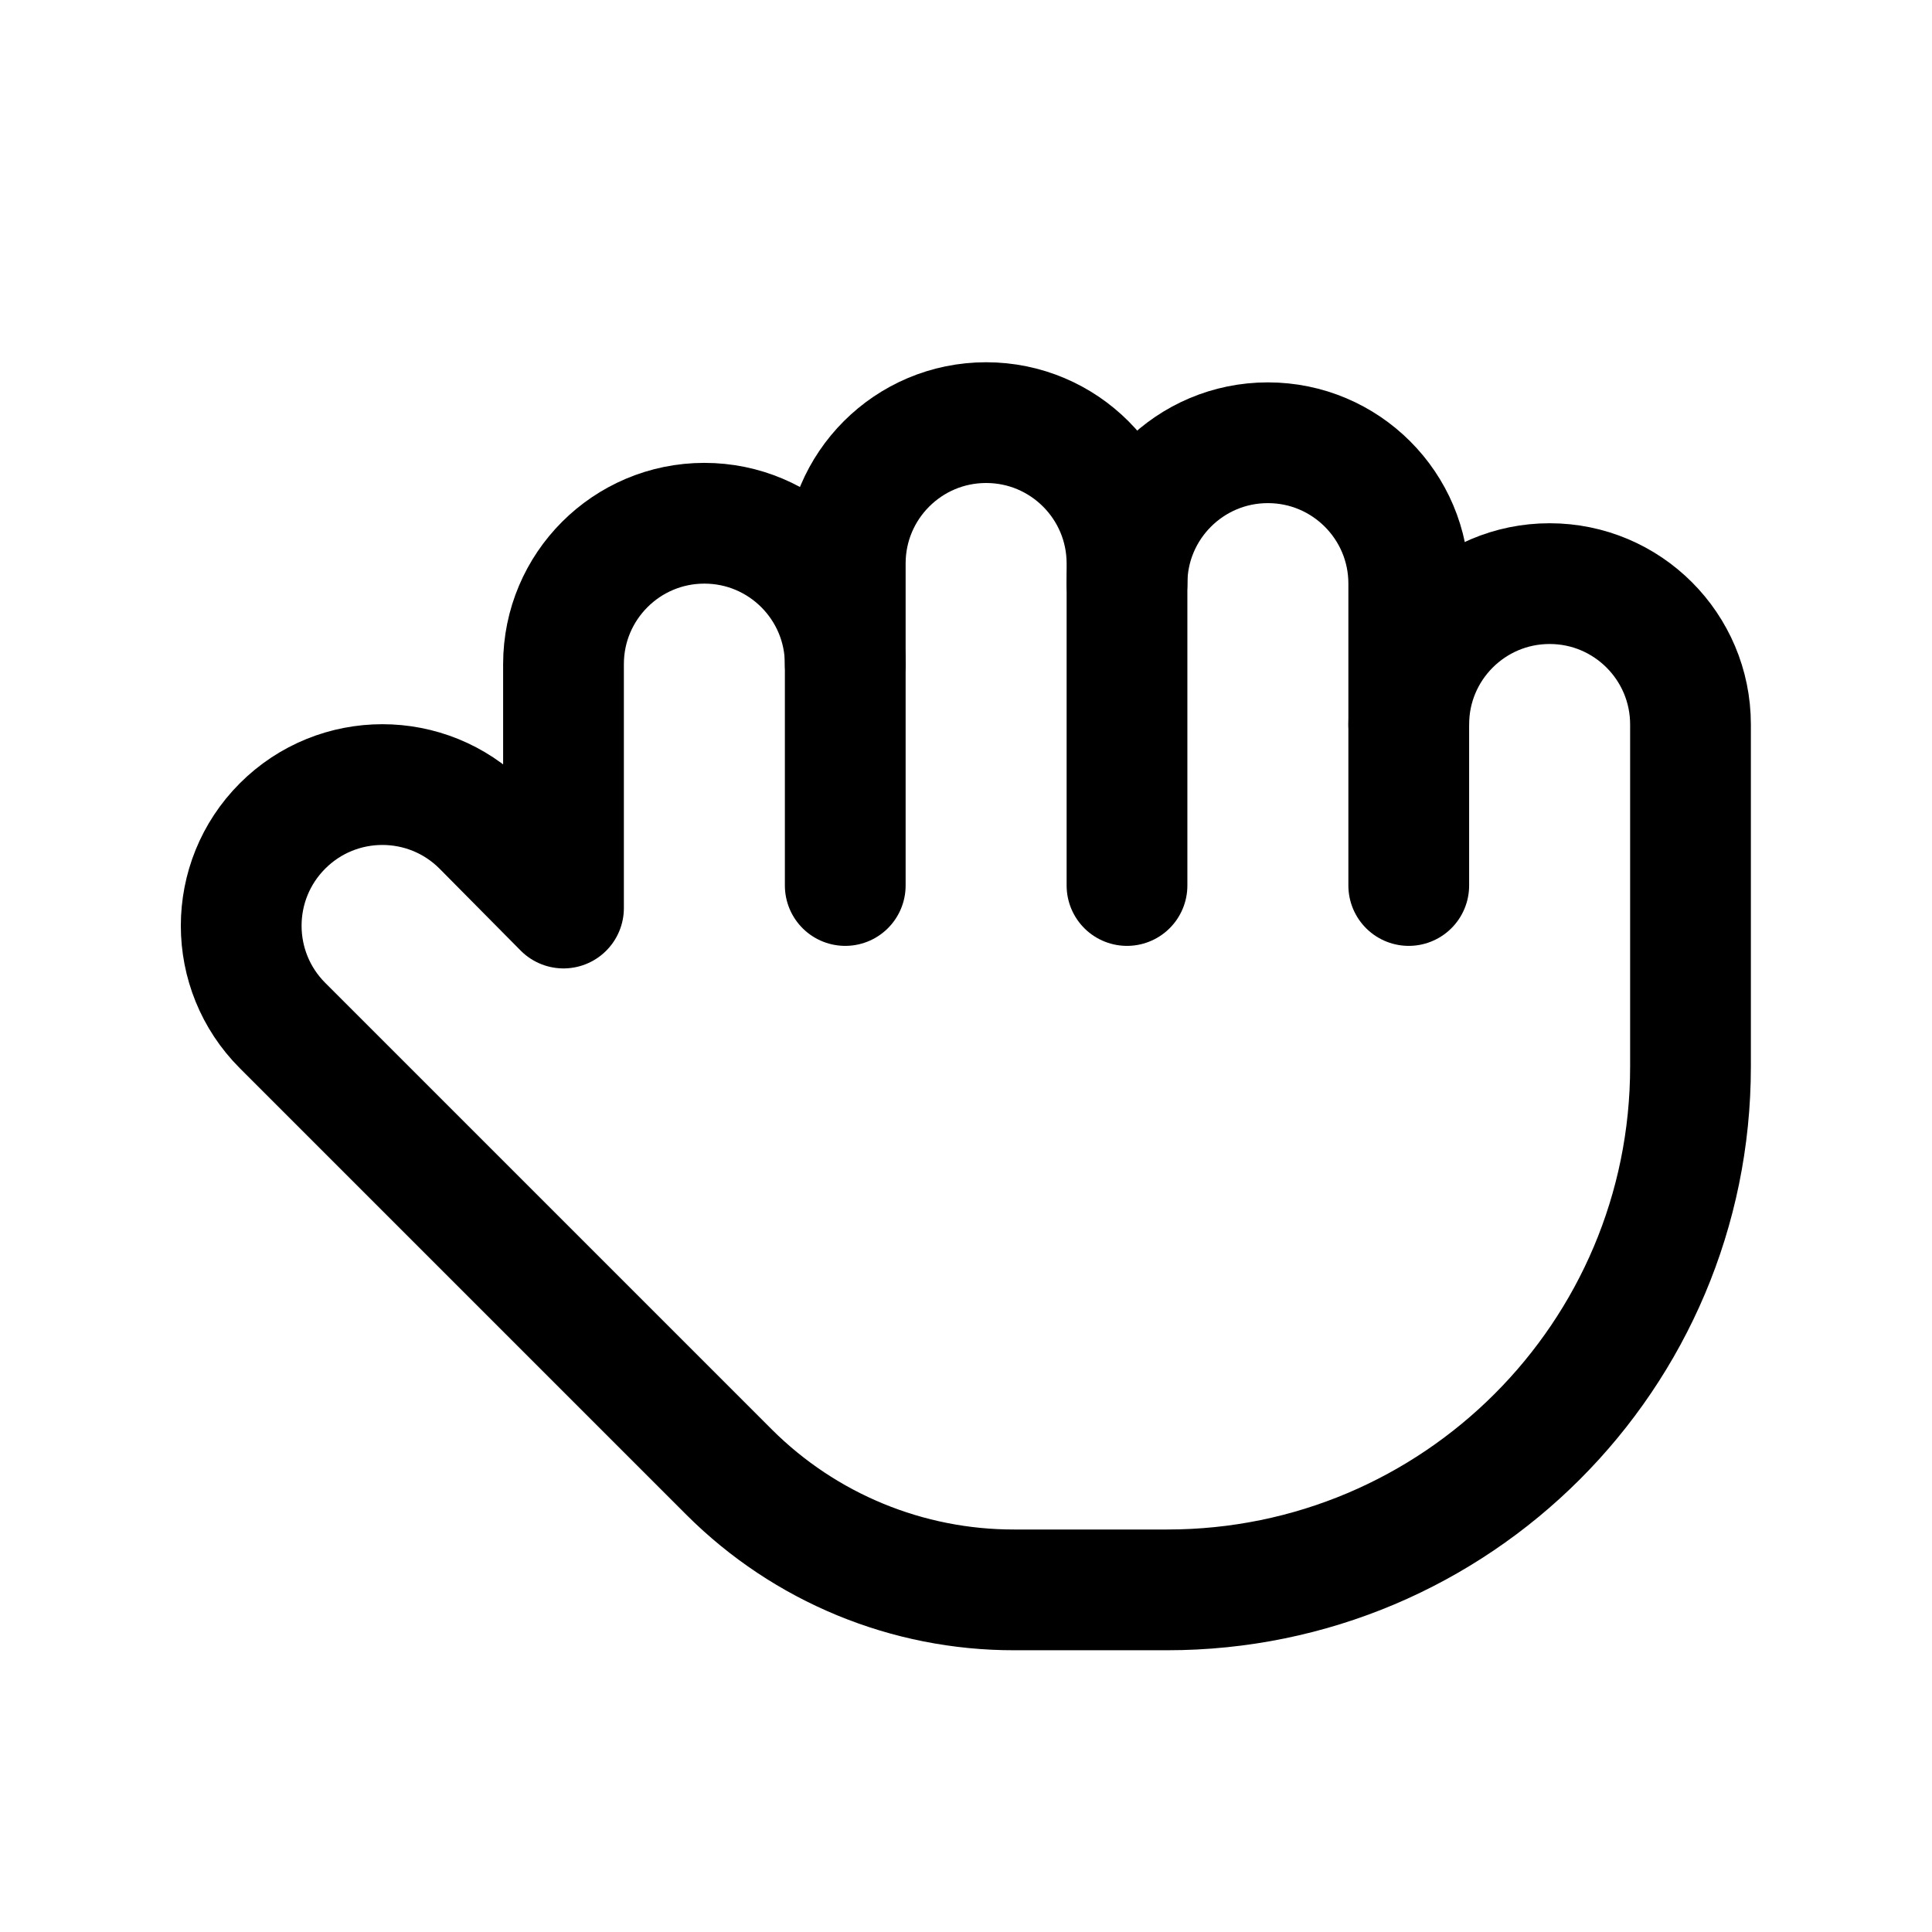
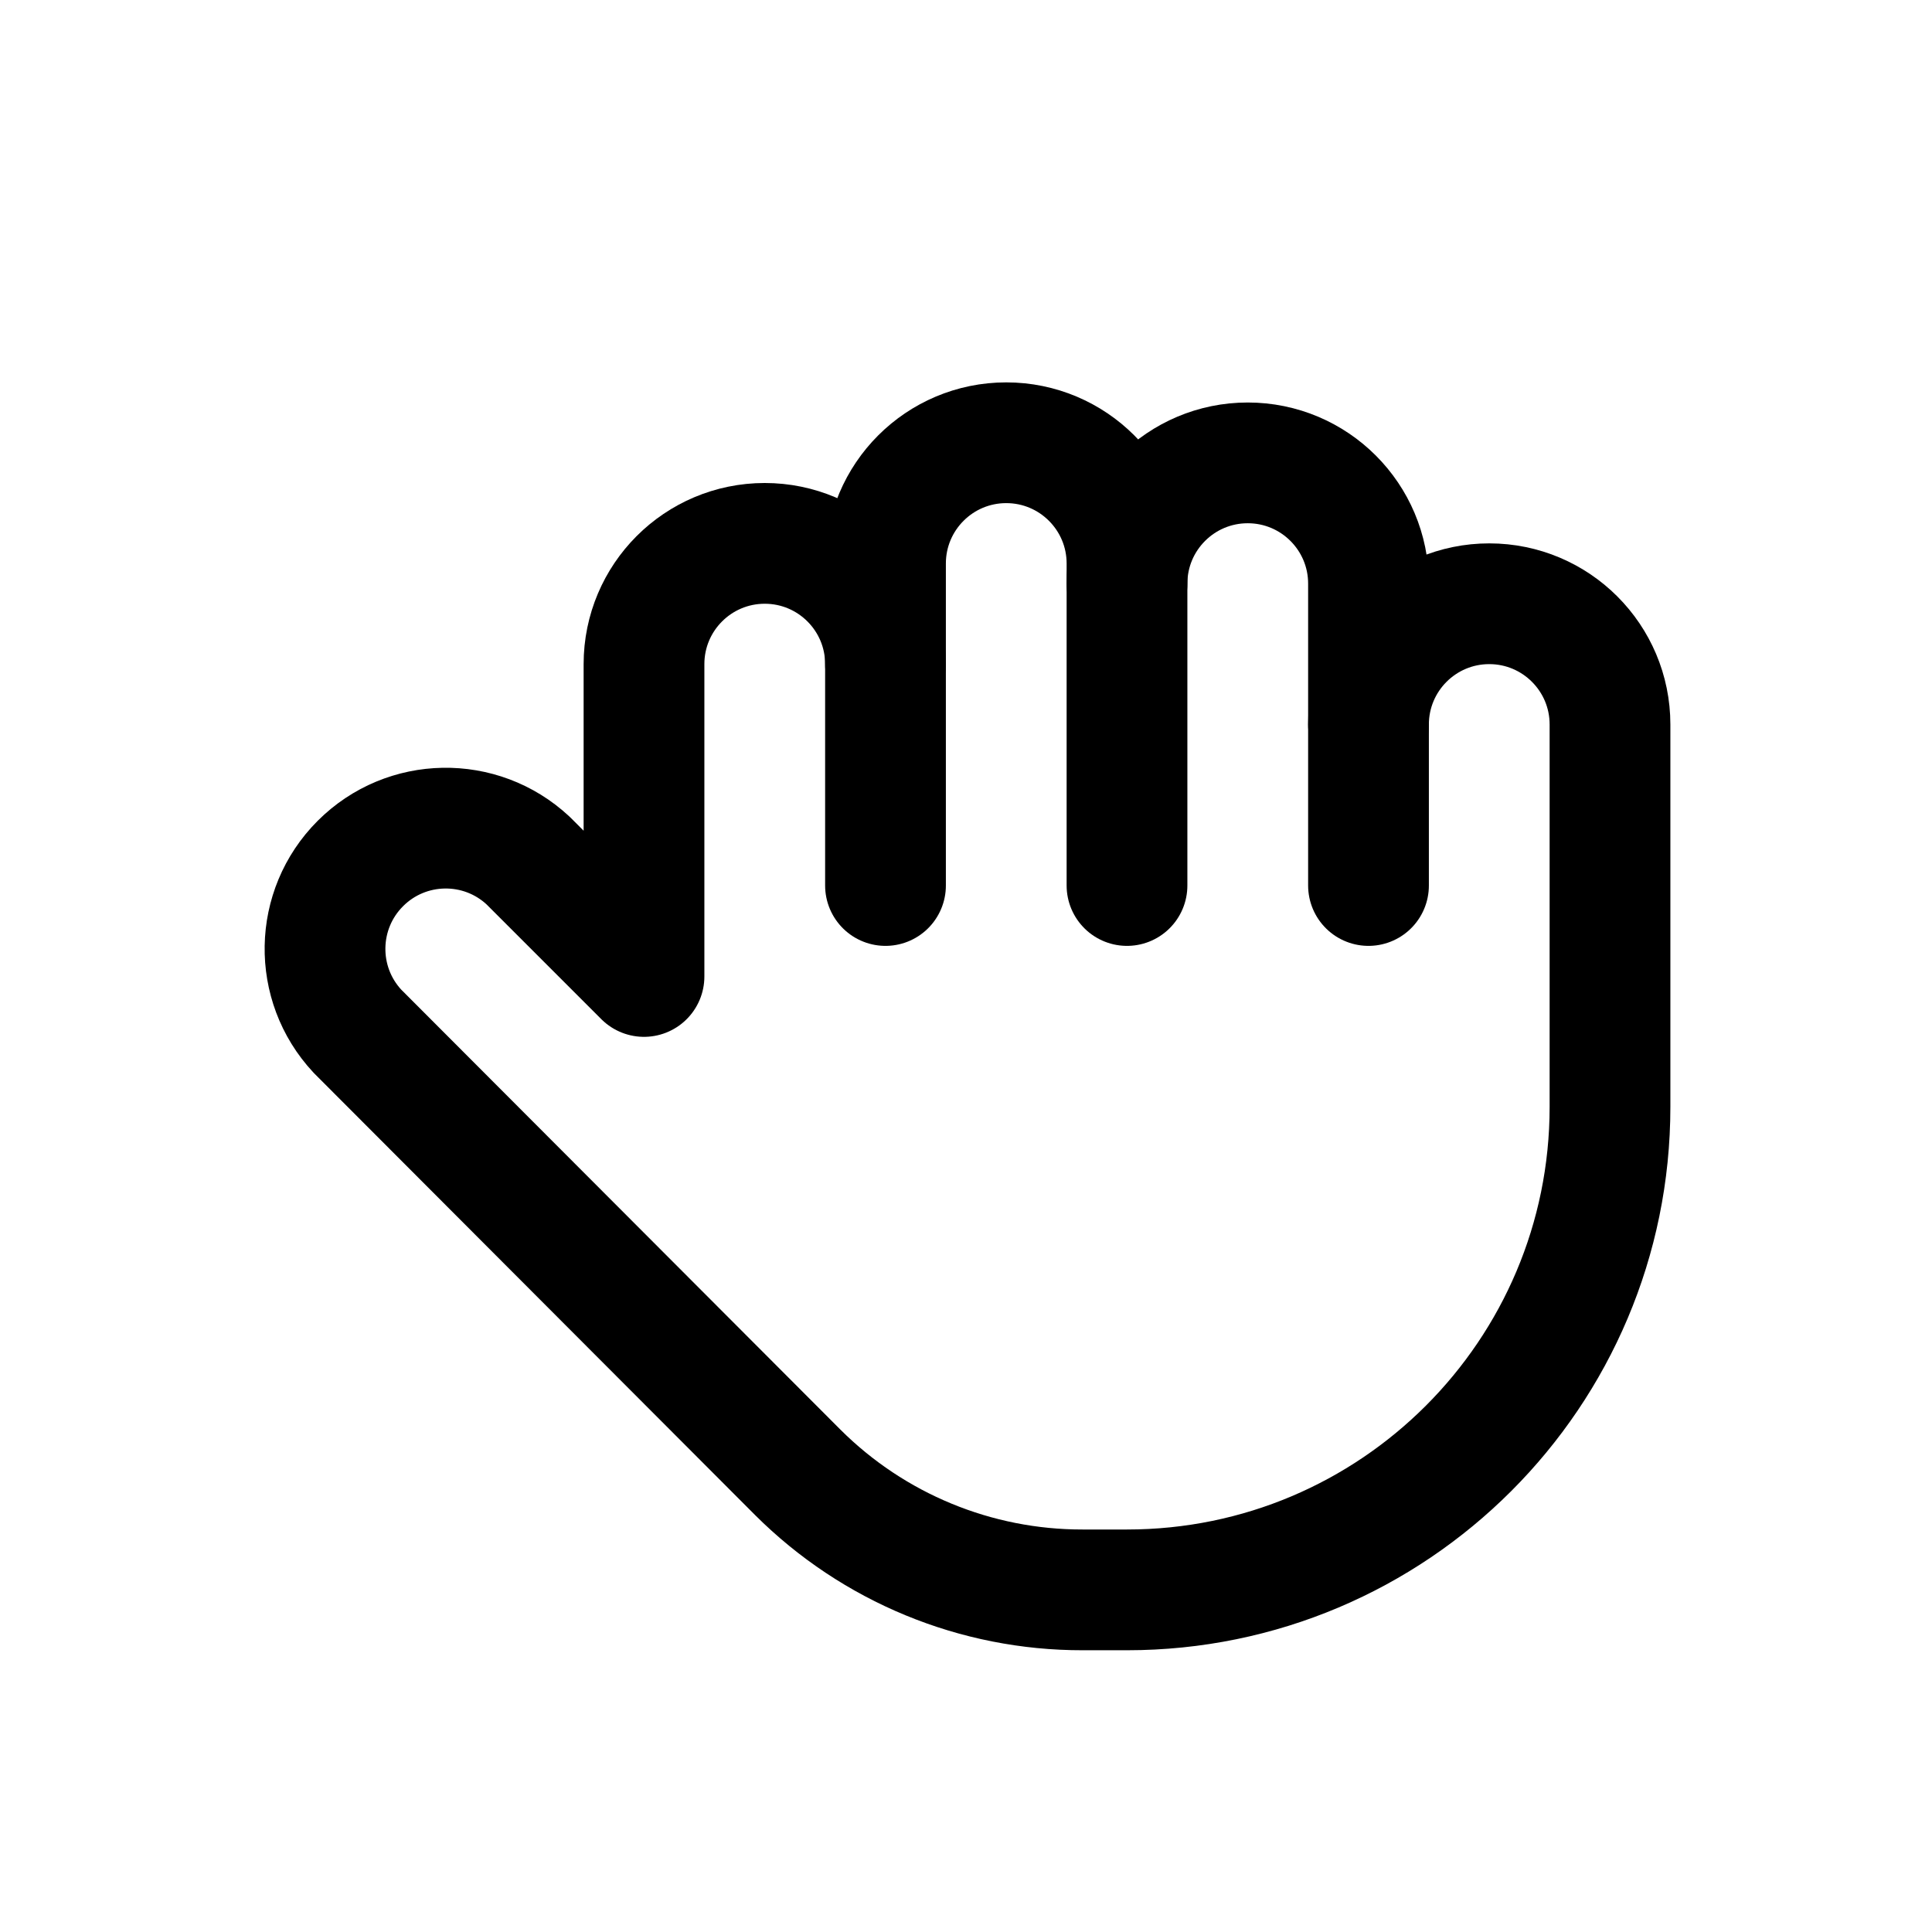
<svg xmlns="http://www.w3.org/2000/svg" viewBox="0 0 24 24" fill="none" stroke="currentColor" stroke-width="1.5" stroke-linecap="round" stroke-linejoin="round">
-   <path d="M17.5 9a1.75 1.75 0 0 1 3.5 0V13.25a6.5 6.5 0 0 1-6.5 6.5H12.6A5 5 0 0 1 9.06 18.29L3.51 12.74A1.75 1.75 0 0 1 5.99 10.26L7 11.28V8.25a1.75 1.75 0 0 1 3.5 0V11" />
-   <path d="M10.5 8.25V7a1.75 1.75 0 0 1 3.5 0V11" />
-   <path d="M14 7.25a1.75 1.75 0 0 1 3.5 0V11" />
+   <path d="M17 9a1.5 1.5 0 0 1 3 0V13.75a6 6 0 0 1-6 6H13.45A5 5 0 0 1 9.91 18.29L4.44 12.81A1.5 1.5 0 0 1 6.56 10.69L8 12.13V8.25a1.5 1.5 0 0 1 3 0V11" />
+   <path d="M11 8.25V7a1.5 1.5 0 0 1 3 0V11" />
+   <path d="M14 7.25a1.5 1.5 0 0 1 3 0V11" />
</svg>
